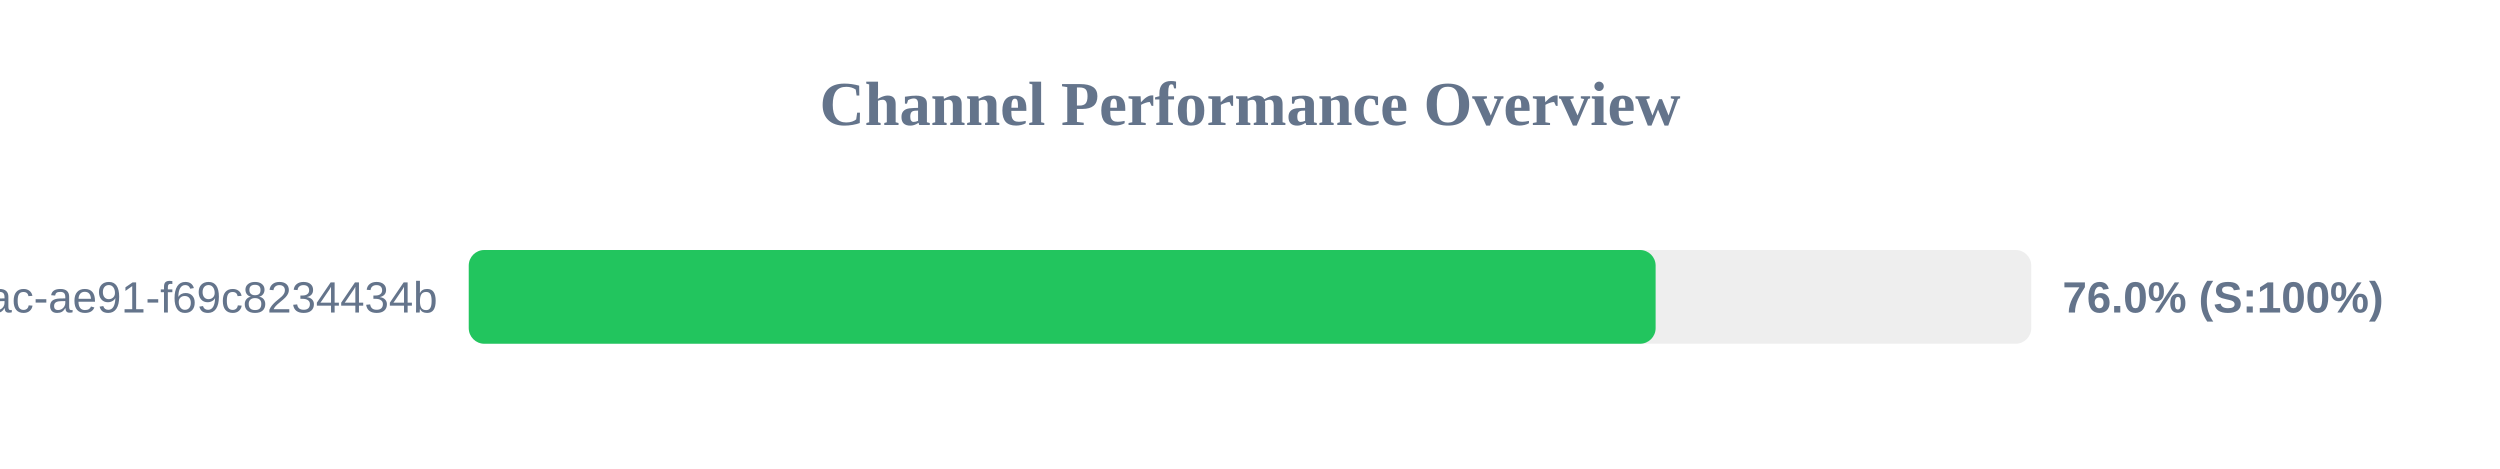
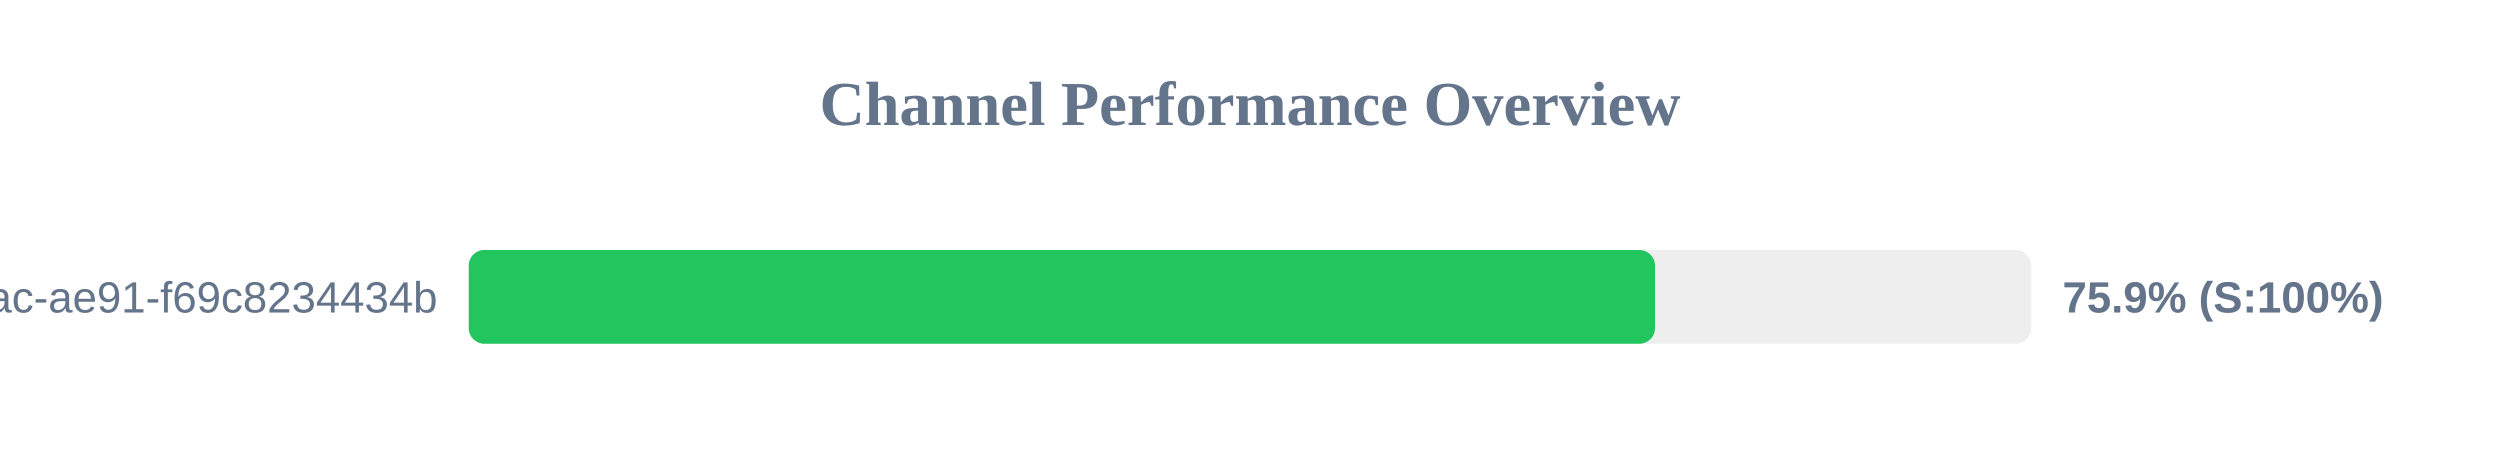
<svg xmlns="http://www.w3.org/2000/svg" width="800" height="150" version="1.1">
  <style>
        .row { font: 14px Arial; fill: #64748b; }
        .score { font: bold 14px Arial; fill: #64748b; }
    </style>
  <text x="400" y="40" text-anchor="middle" font-size="20px" font-weight="bold" fill="#64748b">Channel Performance Overview</text>
  <rect x="150" y="80" width="500" height="30" fill="#eee" rx="5" />
-   <rect x="150" y="80" width="379.8" height="30" fill="#22c55e" rx="5" />
+   <rect x="150" y="80" width="379.6" height="30" fill="#22c55e" rx="5" />
  <text x="140" y="100" text-anchor="end" class="row">?uuid=942b9cb8-92fa-46ac-ae91-f69c8234434b</text>
-   <text x="660" y="100" text-anchor="start" class="score">76.0% (S:100%)</text>
+   <text x="660" y="100" text-anchor="start" class="score">75.9% (S:100%)</text>
</svg>
